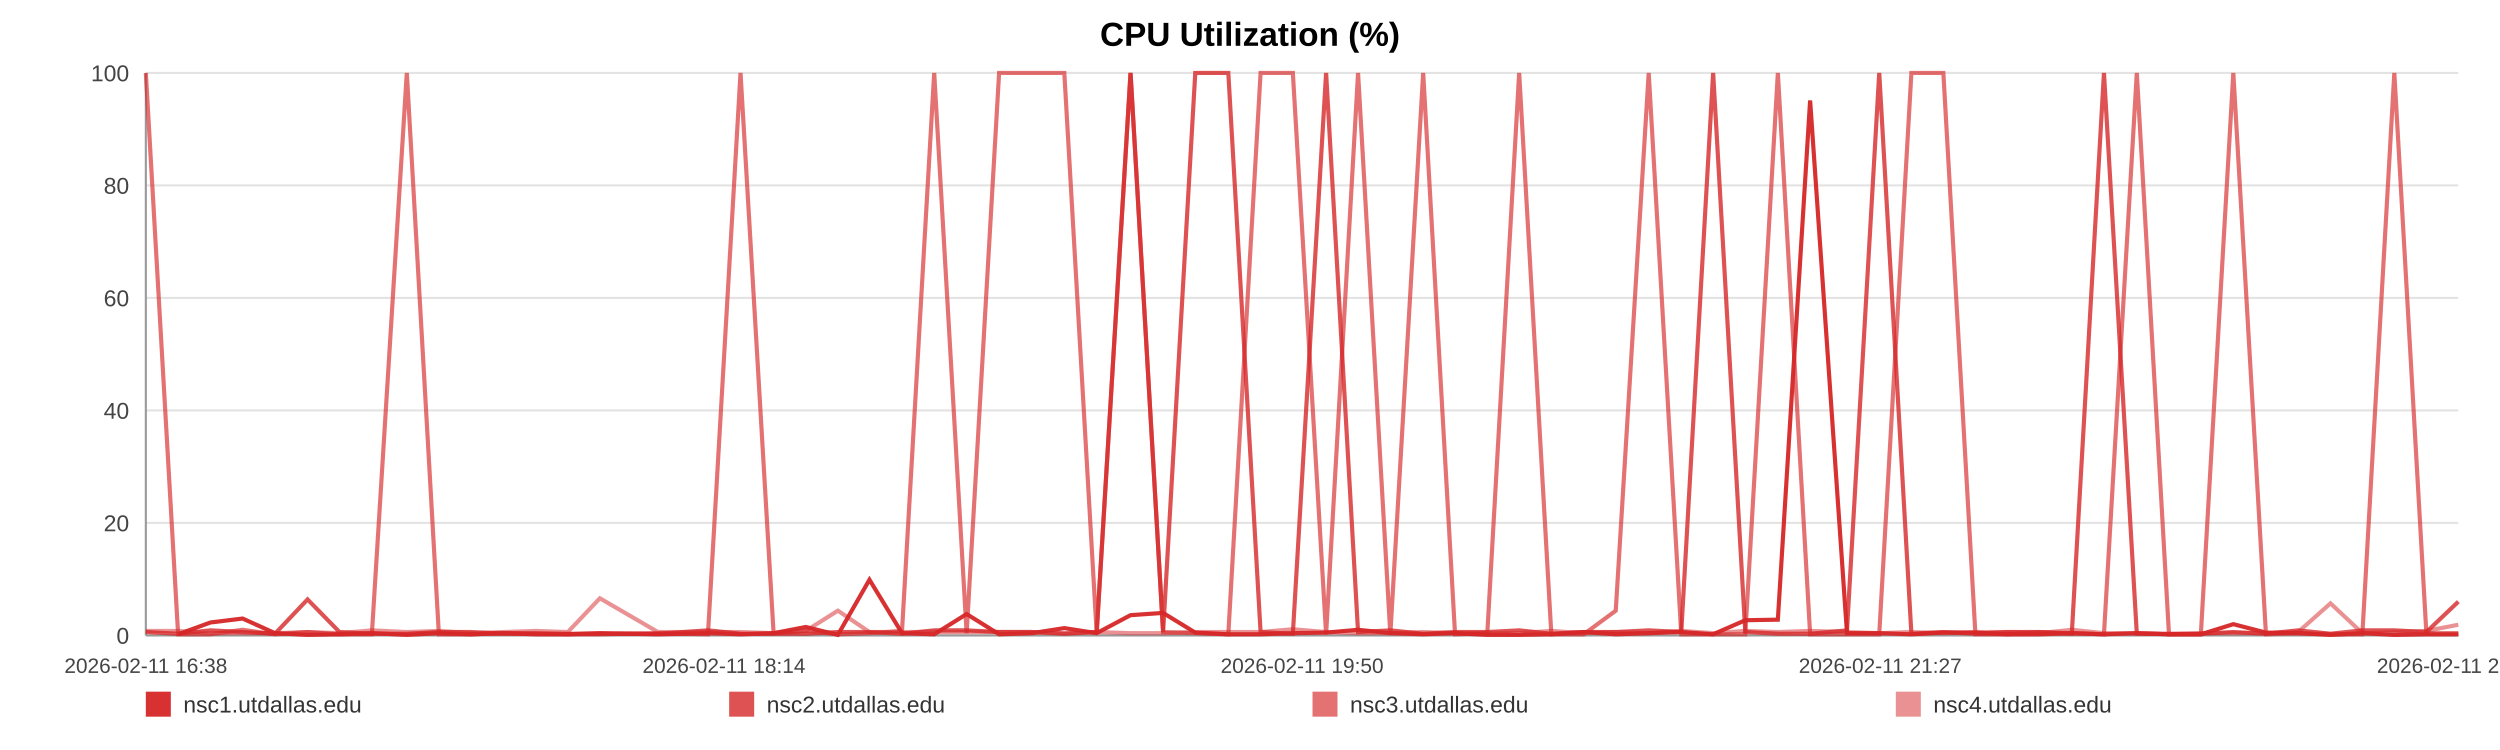
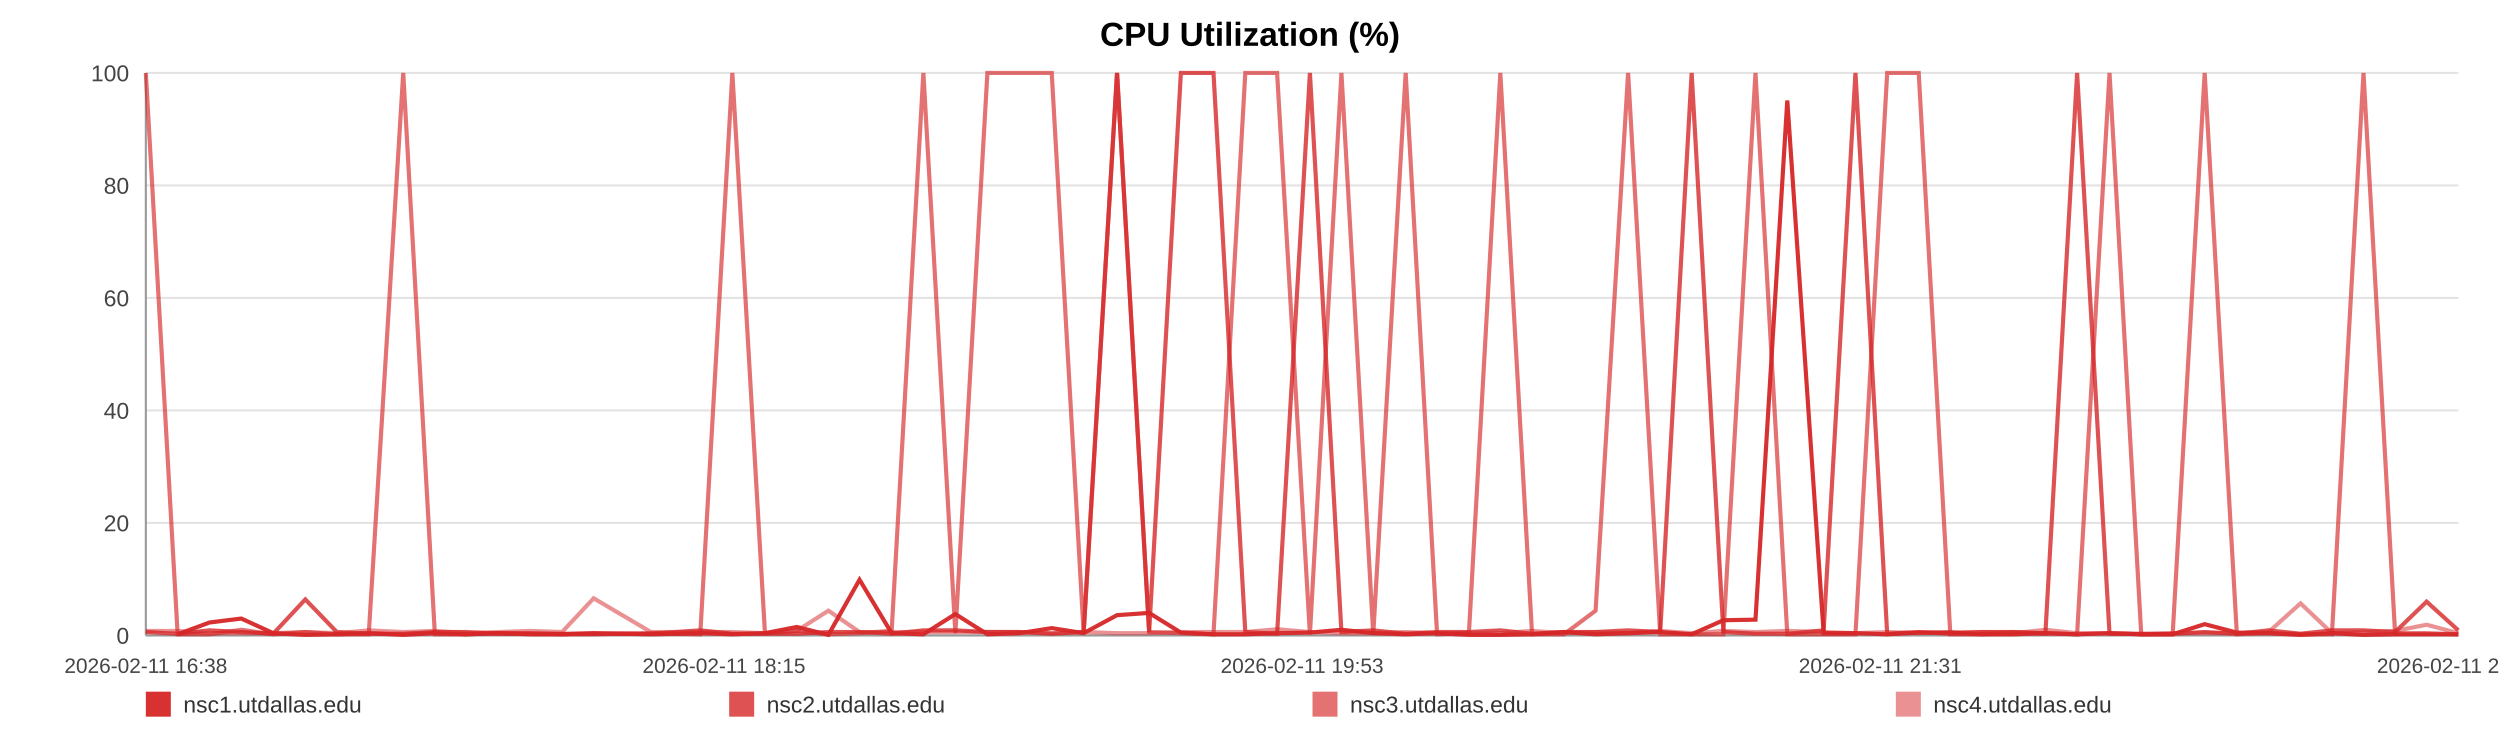
<svg xmlns="http://www.w3.org/2000/svg" width="1200" height="360" viewBox="0 0 1200 360" role="img" aria-label="CPU Utilization (%)">
  <rect width="100%" height="100%" fill="#ffffff" />
  <text x="600.0" y="22" text-anchor="middle" font-size="16" font-family="Arial, Helvetica, sans-serif" font-weight="bold">CPU Utilization (%)</text>
  <line x1="70" y1="35.00" x2="1180" y2="35.00" stroke="#e3e3e3" stroke-width="1" />
  <text x="62" y="39.00" text-anchor="end" font-size="11" fill="#444" font-family="Arial, Helvetica, sans-serif">100</text>
  <line x1="70" y1="89.00" x2="1180" y2="89.00" stroke="#e3e3e3" stroke-width="1" />
  <text x="62" y="93.00" text-anchor="end" font-size="11" fill="#444" font-family="Arial, Helvetica, sans-serif">80</text>
  <line x1="70" y1="143.00" x2="1180" y2="143.00" stroke="#e3e3e3" stroke-width="1" />
  <text x="62" y="147.00" text-anchor="end" font-size="11" fill="#444" font-family="Arial, Helvetica, sans-serif">60</text>
  <line x1="70" y1="197.00" x2="1180" y2="197.00" stroke="#e3e3e3" stroke-width="1" />
  <text x="62" y="201.00" text-anchor="end" font-size="11" fill="#444" font-family="Arial, Helvetica, sans-serif">40</text>
  <line x1="70" y1="251.00" x2="1180" y2="251.00" stroke="#e3e3e3" stroke-width="1" />
  <text x="62" y="255.00" text-anchor="end" font-size="11" fill="#444" font-family="Arial, Helvetica, sans-serif">20</text>
  <line x1="70" y1="305.00" x2="1180" y2="305.00" stroke="#e3e3e3" stroke-width="1" />
  <text x="62" y="309.00" text-anchor="end" font-size="11" fill="#444" font-family="Arial, Helvetica, sans-serif">0</text>
  <line x1="70" y1="35" x2="70" y2="305" stroke="#999" />
  <line x1="70" y1="305" x2="1180" y2="305" stroke="#999" />
  <text x="70.00" y="323" text-anchor="middle" font-size="10" fill="#444" font-family="Arial, Helvetica, sans-serif">2026-02-11 16:38</text>
-   <text x="347.50" y="323" text-anchor="middle" font-size="10" fill="#444" font-family="Arial, Helvetica, sans-serif">2026-02-11 18:14</text>
-   <text x="625.00" y="323" text-anchor="middle" font-size="10" fill="#444" font-family="Arial, Helvetica, sans-serif">2026-02-11 19:50</text>
-   <text x="902.50" y="323" text-anchor="middle" font-size="10" fill="#444" font-family="Arial, Helvetica, sans-serif">2026-02-11 21:27</text>
-   <text x="1180.00" y="323" text-anchor="middle" font-size="10" fill="#444" font-family="Arial, Helvetica, sans-serif">2026-02-11 23:03</text>
-   <polyline fill="none" stroke="#d62728" stroke-opacity="0.95" stroke-width="2" points="85.49,304.46 101.02,298.79 116.46,296.90 131.99,303.92 147.62,304.73 162.96,304.46 178.49,303.92 195.27,304.73 210.66,303.92 226.05,304.46 241.44,303.92 257.17,304.46 272.55,304.46 287.94,303.92 315.80,304.46 339.82,303.92 355.45,304.46 371.32,303.92 386.75,300.95 402.19,304.73 417.34,278.27 432.97,303.92 448.41,304.46 463.99,294.74 479.57,304.46 495.34,303.92 510.87,301.49 526.41,303.92 542.66,295.28 558.29,294.20 573.73,303.65 589.59,304.46 605.08,304.46 620.57,303.92 636.53,303.65 651.87,302.30 667.36,303.92 683.13,304.46 698.42,303.92 713.91,304.73 729.20,304.73 744.64,304.46 760.17,303.38 775.56,304.46 791.38,303.92 807.01,303.38 822.31,304.46 837.74,297.71 853.37,297.44 868.86,48.23 886.55,303.92 902.03,303.92 917.47,304.46 932.81,303.65 948.20,303.65 963.54,304.46 978.93,304.46 994.46,303.92 1009.90,304.46 1025.67,303.92 1041.11,304.46 1056.41,304.46 1071.99,299.60 1087.66,303.65 1103.10,303.92 1118.63,304.73 1133.93,303.92 1149.27,304.73 1164.66,304.46 1180.00,304.46" />
-   <polyline fill="none" stroke="#d62728" stroke-opacity="0.80" stroke-width="2" points="70.00,303.38 85.49,304.19 101.02,302.57 116.46,303.38 131.99,304.19 147.62,287.72 162.96,303.38 178.49,304.19 195.27,304.19 210.66,303.38 226.05,303.38 241.44,304.19 257.17,304.19 272.55,304.19 287.94,304.19 315.80,304.19 339.82,302.57 355.45,304.19 371.32,304.19 386.75,304.19 402.19,303.38 417.34,303.38 432.97,304.19 448.41,302.57 463.99,302.57 479.57,303.38 495.34,303.38 510.87,304.19 526.41,303.38 542.66,35.00 558.29,303.38 573.73,35.00 589.59,35.00 605.08,303.38 620.57,304.19 636.53,35.00 651.87,303.38 667.36,302.57 683.13,304.19 698.42,303.38 713.91,303.38 729.20,302.57 744.64,304.19 760.17,303.38 775.56,303.38 791.38,302.57 807.01,303.38 822.31,35.00 837.74,303.38 853.37,304.19 868.86,304.19 886.55,302.57 902.03,35.00 917.47,304.19 932.81,303.38 948.20,304.19 963.54,303.38 978.93,303.38 994.46,304.19 1009.90,35.00 1025.67,304.19 1041.11,304.19 1056.41,304.19 1071.99,303.38 1087.66,304.19 1103.10,302.57 1118.63,304.19 1133.93,302.57 1149.27,302.57 1164.66,303.38 1180.00,288.80" />
-   <polyline fill="none" stroke="#d62728" stroke-opacity="0.65" stroke-width="2" points="70.00,35.00 85.49,304.46 101.02,304.46 116.46,302.30 131.99,304.46 147.62,303.38 162.96,304.46 178.49,304.46 195.27,35.00 210.66,304.46 226.05,304.46 241.44,303.92 257.17,303.92 272.55,304.46 287.94,304.46 315.80,303.92 339.82,304.46 355.45,35.00 371.32,303.92 386.75,302.84 402.19,304.46 417.34,303.92 432.97,302.84 448.41,35.00 463.99,303.92 479.57,35.00 495.34,35.00 510.87,35.00 526.41,303.92 542.66,35.00 558.29,303.38 573.73,303.92 589.59,304.46 605.08,35.00 620.57,35.00 636.53,304.46 651.87,35.00 667.36,304.46 683.13,35.00 698.42,304.46 713.91,303.92 729.20,35.00 744.64,304.46 760.17,304.46 775.56,293.12 791.38,35.00 807.01,304.46 822.31,304.46 837.74,304.46 853.37,35.00 868.86,304.46 886.55,304.46 902.03,304.46 917.47,35.00 932.81,35.00 948.20,304.46 963.54,304.46 978.93,303.38 994.46,303.92 1009.90,304.46 1025.67,35.00 1041.11,304.46 1056.41,304.46 1071.99,35.00 1087.66,304.46 1103.10,303.92 1118.63,304.46 1133.93,304.46 1149.27,35.00 1164.66,303.92 1180.00,303.92" />
-   <polyline fill="none" stroke="#d62728" stroke-opacity="0.50" stroke-width="2" points="70.00,302.84 85.49,302.84 101.02,303.92 116.46,303.92 131.99,303.92 147.62,303.38 162.96,303.92 178.49,302.57 195.27,303.38 210.66,302.84 226.05,303.92 241.44,303.38 257.17,302.84 272.55,303.38 287.94,287.18 315.80,303.38 339.82,303.38 355.45,303.38 371.32,303.92 386.75,302.84 402.19,293.12 417.34,303.38 432.97,303.38 448.41,303.38 463.99,303.38 479.57,303.38 495.34,303.38 510.87,303.92 526.41,303.38 542.66,303.92 558.29,303.92 573.73,303.38 589.59,303.38 605.08,303.38 620.57,302.03 636.53,303.38 651.87,303.92 667.36,303.92 683.13,303.38 698.42,303.92 713.91,303.92 729.20,303.92 744.64,302.84 760.17,303.92 775.56,303.38 791.38,303.92 807.01,302.84 822.31,303.92 837.74,302.84 853.37,303.38 868.86,302.84 886.55,303.38 902.03,303.92 917.47,303.38 932.81,303.92 948.20,303.38 963.54,303.38 978.93,303.92 994.46,302.30 1009.90,303.92 1025.67,303.92 1041.11,304.46 1056.41,303.92 1071.99,303.92 1087.66,303.92 1103.10,303.38 1118.63,289.61 1133.93,303.92 1149.27,303.38 1164.66,302.84 1180.00,299.87" />
+   <text x="347.50" y="323" text-anchor="middle" font-size="10" fill="#444" font-family="Arial, Helvetica, sans-serif">2026-02-11 18:15</text>
+   <text x="625.00" y="323" text-anchor="middle" font-size="10" fill="#444" font-family="Arial, Helvetica, sans-serif">2026-02-11 19:53</text>
+   <text x="902.50" y="323" text-anchor="middle" font-size="10" fill="#444" font-family="Arial, Helvetica, sans-serif">2026-02-11 21:31</text>
+   <text x="1180.00" y="323" text-anchor="middle" font-size="10" fill="#444" font-family="Arial, Helvetica, sans-serif">2026-02-11 23:09</text>
+   <polyline fill="none" stroke="#d62728" stroke-opacity="0.95" stroke-width="2" points="85.27,304.46 100.59,298.79 115.82,296.90 131.14,303.92 146.55,304.73 161.68,304.46 177.00,303.92 193.55,304.73 208.73,303.92 223.91,304.46 239.09,303.92 254.60,304.46 269.78,304.46 284.95,303.92 312.43,304.46 336.12,303.92 351.53,304.46 367.18,303.92 382.41,300.95 397.63,304.73 412.58,278.27 427.99,303.92 443.22,304.46 458.58,294.74 473.95,304.46 489.51,303.92 504.83,301.49 520.15,303.92 536.18,295.28 551.59,294.20 566.82,303.65 582.47,304.46 597.74,304.46 613.01,303.92 628.76,303.65 643.89,302.30 659.16,303.92 674.72,304.46 689.80,303.92 705.08,304.73 720.16,304.73 735.39,304.46 750.71,303.38 765.88,304.46 781.49,303.92 796.90,303.38 811.99,304.46 827.21,297.71 842.63,297.44 857.90,48.23 875.35,303.92 890.62,303.92 905.85,304.46 920.98,303.65 936.15,303.65 951.29,304.46 966.46,304.46 981.78,303.92 997.01,304.46 1012.57,303.92 1027.79,304.46 1042.88,304.46 1058.24,299.60 1073.70,303.65 1088.93,303.92 1104.25,304.73 1119.33,303.92 1134.47,304.73 1149.64,304.46 1164.77,304.46 1180.00,304.46" />
+   <polyline fill="none" stroke="#d62728" stroke-opacity="0.80" stroke-width="2" points="70.00,303.38 85.27,304.19 100.59,302.57 115.82,303.38 131.14,304.19 146.55,287.72 161.68,303.38 177.00,304.19 193.55,304.19 208.73,303.38 223.91,303.38 239.09,304.19 254.60,304.19 269.78,304.19 284.95,304.19 312.43,304.19 336.12,302.57 351.53,304.19 367.18,304.19 382.41,304.19 397.63,303.38 412.58,303.38 427.99,304.19 443.22,302.57 458.58,302.57 473.95,303.38 489.51,303.38 504.83,304.19 520.15,303.38 536.18,35.00 551.59,303.38 566.82,35.00 582.47,35.00 597.74,303.38 613.01,304.19 628.76,35.00 643.89,303.38 659.16,302.57 674.72,304.19 689.80,303.38 705.08,303.38 720.16,302.57 735.39,304.19 750.71,303.38 765.88,303.38 781.49,302.57 796.90,303.38 811.99,35.00 827.21,303.38 842.63,304.19 857.90,304.19 875.35,302.57 890.62,35.00 905.85,304.19 920.98,303.38 936.15,304.19 951.29,303.38 966.46,303.38 981.78,304.19 997.01,35.00 1012.57,304.19 1027.79,304.19 1042.88,304.19 1058.24,303.38 1073.70,304.19 1088.93,302.57 1104.25,304.19 1119.33,302.57 1134.47,302.57 1149.64,303.38 1164.77,288.80 1180.00,302.57" />
+   <polyline fill="none" stroke="#d62728" stroke-opacity="0.65" stroke-width="2" points="70.00,35.00 85.27,304.46 100.59,304.46 115.82,302.30 131.14,304.46 146.55,303.38 161.68,304.46 177.00,304.46 193.55,35.00 208.73,304.46 223.91,304.46 239.09,303.92 254.60,303.92 269.78,304.46 284.95,304.46 312.43,303.92 336.12,304.46 351.53,35.00 367.18,303.92 382.41,302.84 397.63,304.46 412.58,303.92 427.99,302.84 443.22,35.00 458.58,303.92 473.95,35.00 489.51,35.00 504.83,35.00 520.15,303.92 536.18,35.00 551.59,303.38 566.82,303.92 582.47,304.46 597.74,35.00 613.01,35.00 628.76,304.46 643.89,35.00 659.16,304.46 674.72,35.00 689.80,304.46 705.08,303.92 720.16,35.00 735.39,304.46 750.71,304.46 765.88,293.12 781.49,35.00 796.90,304.46 811.99,304.46 827.21,304.46 842.63,35.00 857.90,304.46 875.35,304.46 890.62,304.46 905.85,35.00 920.98,35.00 936.15,304.46 951.29,304.46 966.46,303.38 981.78,303.92 997.01,304.46 1012.57,35.00 1027.79,304.46 1042.88,304.46 1058.24,35.00 1073.70,304.46 1088.93,303.92 1104.25,304.46 1119.33,304.46 1134.47,35.00 1149.64,303.92 1164.77,303.92 1180.00,304.46" />
+   <polyline fill="none" stroke="#d62728" stroke-opacity="0.50" stroke-width="2" points="70.00,302.84 85.27,302.84 100.59,303.92 115.82,303.92 131.14,303.92 146.55,303.38 161.68,303.92 177.00,302.57 193.55,303.38 208.73,302.84 223.91,303.92 239.09,303.38 254.60,302.84 269.78,303.38 284.95,287.18 312.43,303.38 336.12,303.38 351.53,303.38 367.18,303.92 382.41,302.84 397.63,293.12 412.58,303.38 427.99,303.38 443.22,303.38 458.58,303.38 473.95,303.38 489.51,303.38 504.83,303.92 520.15,303.38 536.18,303.92 551.59,303.92 566.82,303.38 582.47,303.38 597.74,303.38 613.01,302.03 628.76,303.38 643.89,303.92 659.16,303.92 674.72,303.38 689.80,303.92 705.08,303.92 720.16,303.92 735.39,302.84 750.71,303.92 765.88,303.38 781.49,303.92 796.90,302.84 811.99,303.92 827.21,302.84 842.63,303.38 857.90,302.84 875.35,303.38 890.62,303.92 905.85,303.38 920.98,303.92 936.15,303.38 951.29,303.38 966.46,303.92 981.78,302.30 997.01,303.92 1012.57,303.92 1027.79,304.46 1042.88,303.92 1058.24,303.92 1073.70,303.92 1088.93,303.38 1104.25,289.61 1119.33,303.92 1134.47,303.38 1149.64,302.84 1164.77,299.87 1180.00,303.92" />
  <rect x="70" y="332" width="12" height="12" fill="#d62728" fill-opacity="0.95" />
  <text x="88" y="342" font-size="11" fill="#333" font-family="Arial, Helvetica, sans-serif">nsc1.utdallas.edu</text>
  <rect x="350" y="332" width="12" height="12" fill="#d62728" fill-opacity="0.80" />
  <text x="368" y="342" font-size="11" fill="#333" font-family="Arial, Helvetica, sans-serif">nsc2.utdallas.edu</text>
  <rect x="630" y="332" width="12" height="12" fill="#d62728" fill-opacity="0.65" />
  <text x="648" y="342" font-size="11" fill="#333" font-family="Arial, Helvetica, sans-serif">nsc3.utdallas.edu</text>
  <rect x="910" y="332" width="12" height="12" fill="#d62728" fill-opacity="0.50" />
  <text x="928" y="342" font-size="11" fill="#333" font-family="Arial, Helvetica, sans-serif">nsc4.utdallas.edu</text>
</svg>
